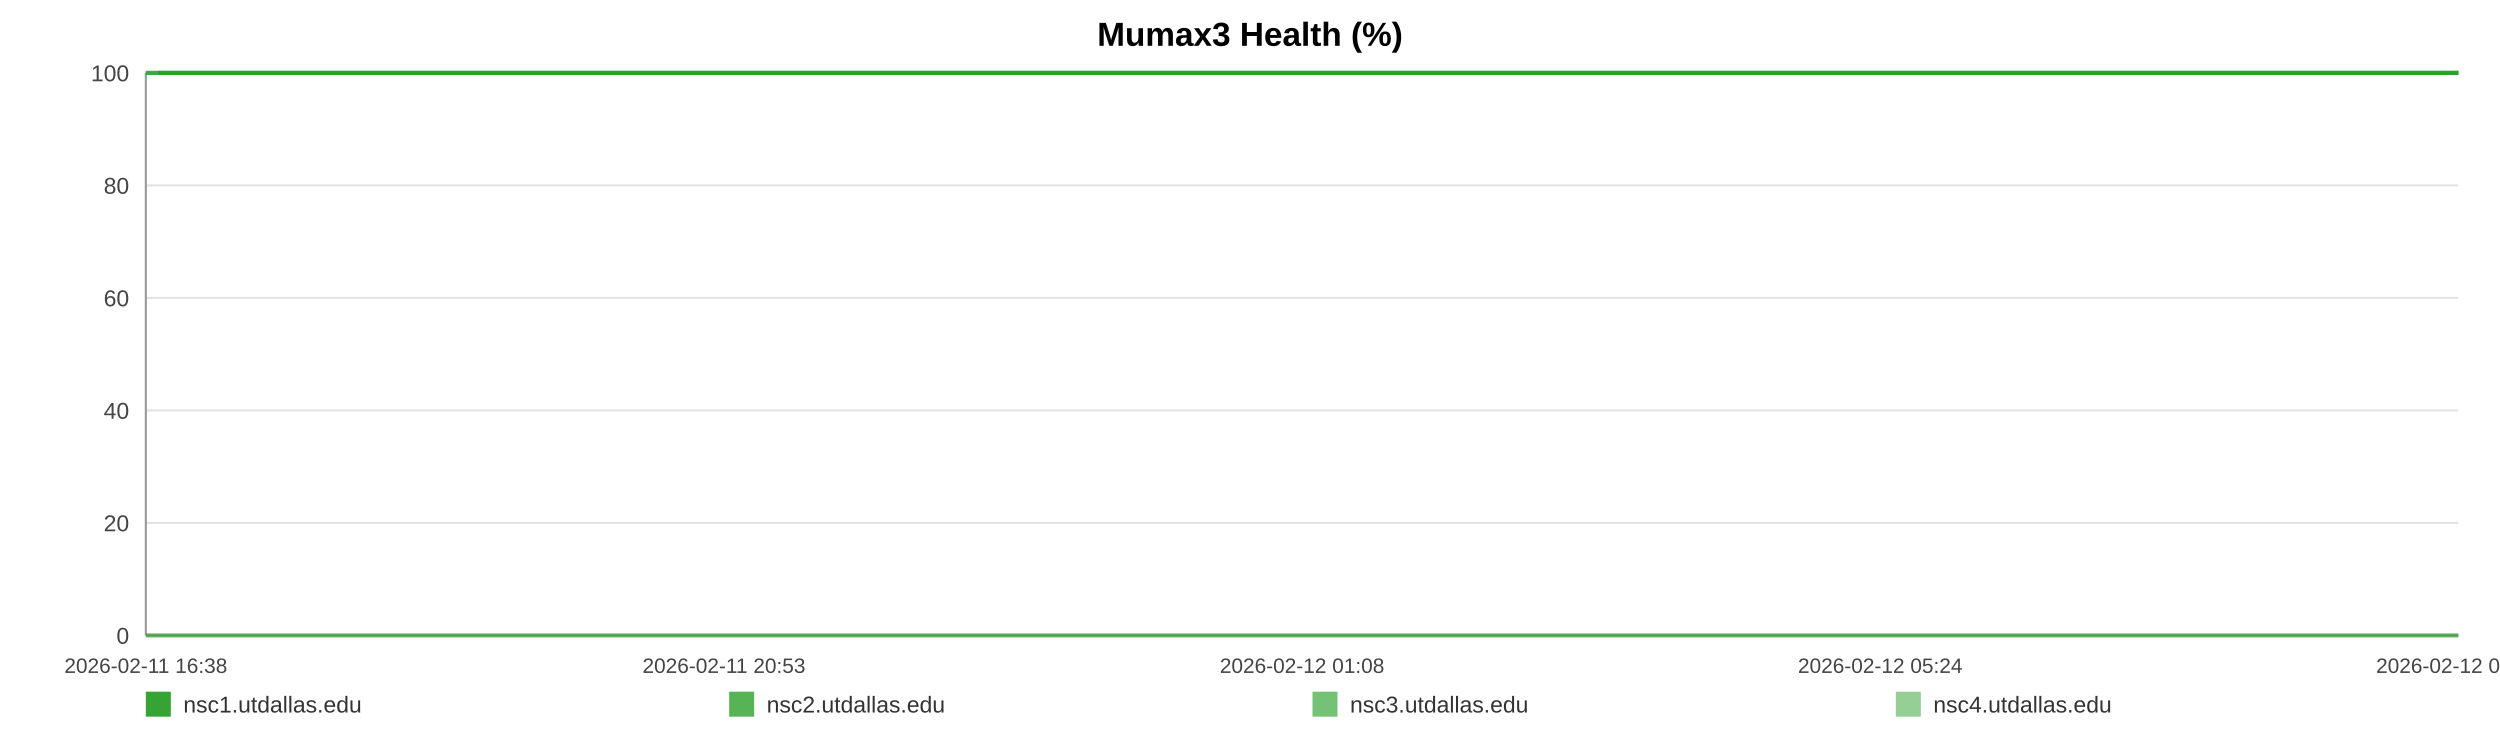
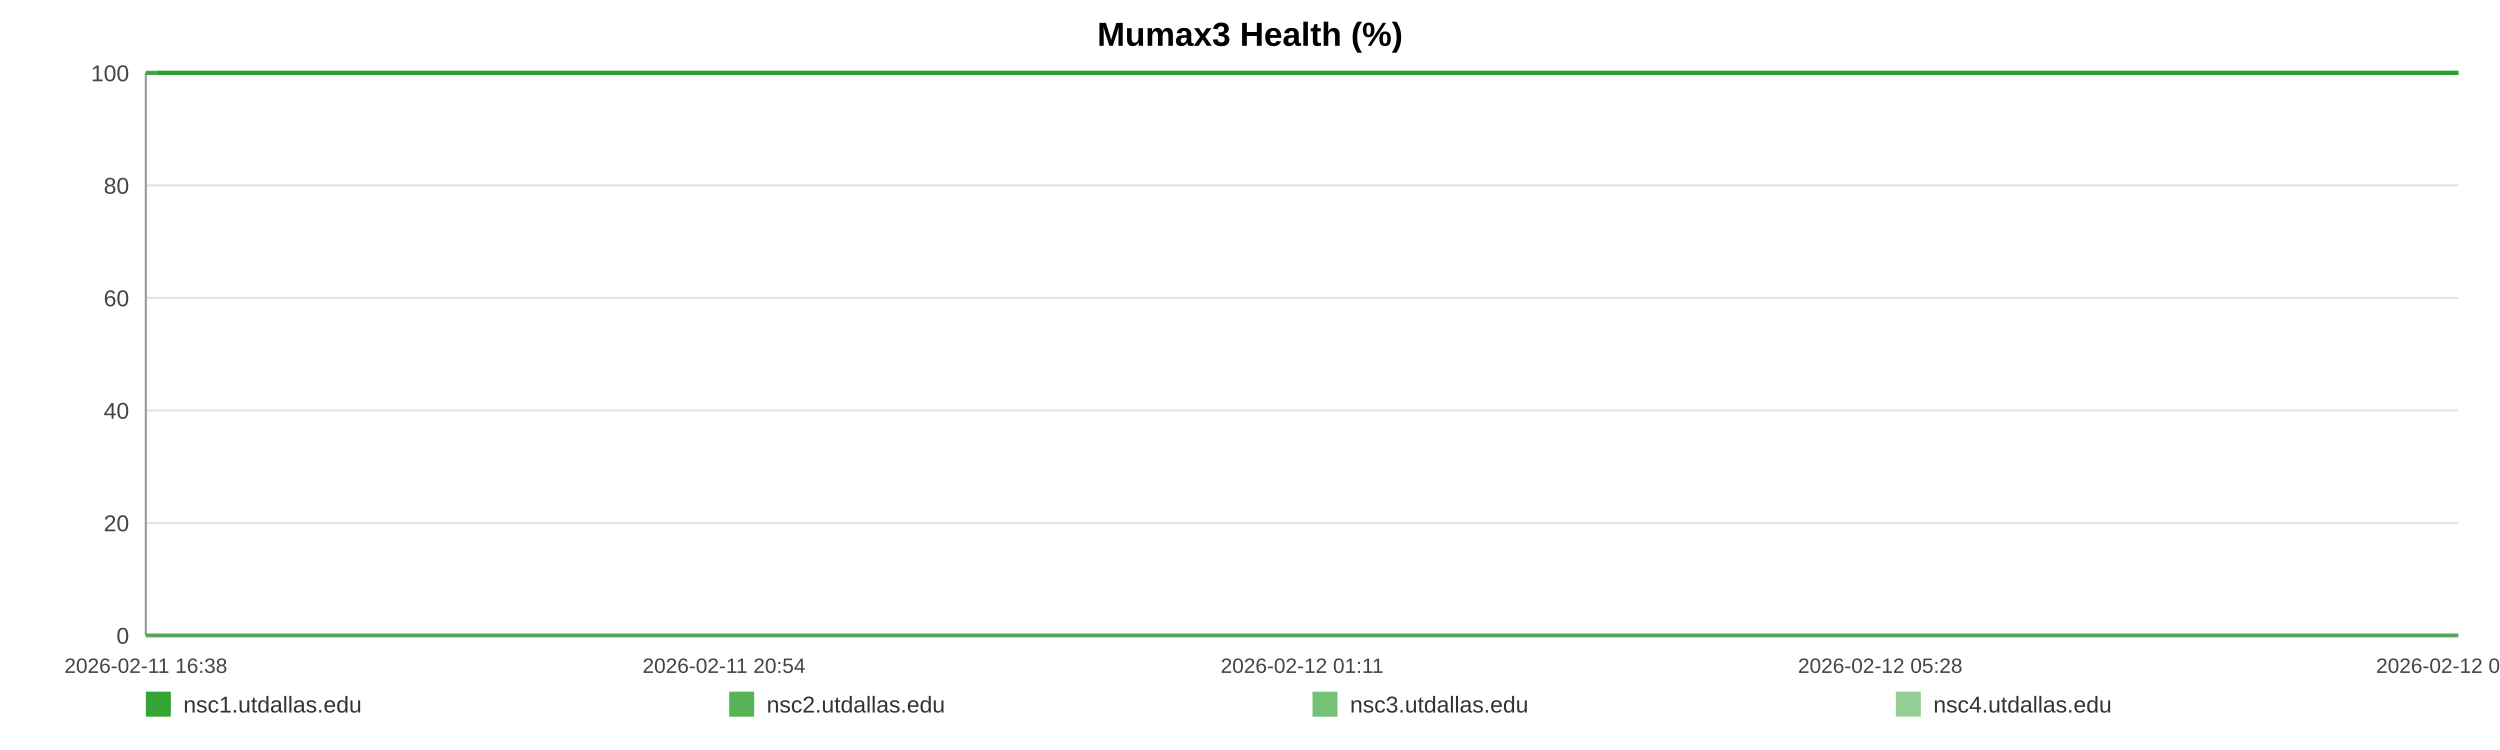
<svg xmlns="http://www.w3.org/2000/svg" width="1200" height="360" viewBox="0 0 1200 360" role="img" aria-label="Mumax3 Health (%)">
  <rect width="100%" height="100%" fill="#ffffff" />
  <text x="600.0" y="22" text-anchor="middle" font-size="16" font-family="Arial, Helvetica, sans-serif" font-weight="bold">Mumax3 Health (%)</text>
  <line x1="70" y1="35.00" x2="1180" y2="35.00" stroke="#e3e3e3" stroke-width="1" />
  <text x="62" y="39.00" text-anchor="end" font-size="11" fill="#444" font-family="Arial, Helvetica, sans-serif">100</text>
  <line x1="70" y1="89.00" x2="1180" y2="89.00" stroke="#e3e3e3" stroke-width="1" />
  <text x="62" y="93.00" text-anchor="end" font-size="11" fill="#444" font-family="Arial, Helvetica, sans-serif">80</text>
  <line x1="70" y1="143.00" x2="1180" y2="143.00" stroke="#e3e3e3" stroke-width="1" />
  <text x="62" y="147.00" text-anchor="end" font-size="11" fill="#444" font-family="Arial, Helvetica, sans-serif">60</text>
  <line x1="70" y1="197.00" x2="1180" y2="197.00" stroke="#e3e3e3" stroke-width="1" />
  <text x="62" y="201.00" text-anchor="end" font-size="11" fill="#444" font-family="Arial, Helvetica, sans-serif">40</text>
  <line x1="70" y1="251.00" x2="1180" y2="251.00" stroke="#e3e3e3" stroke-width="1" />
  <text x="62" y="255.00" text-anchor="end" font-size="11" fill="#444" font-family="Arial, Helvetica, sans-serif">20</text>
  <line x1="70" y1="305.00" x2="1180" y2="305.00" stroke="#e3e3e3" stroke-width="1" />
  <text x="62" y="309.00" text-anchor="end" font-size="11" fill="#444" font-family="Arial, Helvetica, sans-serif">0</text>
  <line x1="70" y1="35" x2="70" y2="305" stroke="#999" />
  <line x1="70" y1="305" x2="1180" y2="305" stroke="#999" />
  <text x="70.00" y="323" text-anchor="middle" font-size="10" fill="#444" font-family="Arial, Helvetica, sans-serif">2026-02-11 16:38</text>
-   <text x="347.50" y="323" text-anchor="middle" font-size="10" fill="#444" font-family="Arial, Helvetica, sans-serif">2026-02-11 20:53</text>
-   <text x="625.00" y="323" text-anchor="middle" font-size="10" fill="#444" font-family="Arial, Helvetica, sans-serif">2026-02-12 01:08</text>
-   <text x="902.50" y="323" text-anchor="middle" font-size="10" fill="#444" font-family="Arial, Helvetica, sans-serif">2026-02-12 05:24</text>
-   <text x="1180.00" y="323" text-anchor="middle" font-size="10" fill="#444" font-family="Arial, Helvetica, sans-serif">2026-02-12 09:39</text>
-   <polyline fill="none" stroke="#2ca02c" stroke-opacity="0.95" stroke-width="2" points="75.85,35.00 81.72,35.00 87.55,35.00 93.42,35.00 99.32,35.00 105.12,35.00 110.99,35.00 117.33,35.00 123.14,35.00 128.96,35.00 134.77,35.00 140.71,35.00 146.52,35.00 152.34,35.00 162.86,35.00 171.94,35.00 177.84,35.00 183.84,35.00 189.67,35.00 195.50,35.00 201.22,35.00 207.13,35.00 212.96,35.00 218.85,35.00 224.73,35.00 230.69,35.00 236.56,35.00 242.43,35.00 248.57,35.00 254.47,35.00 260.31,35.00 266.30,35.00 272.15,35.00 278.00,35.00 284.03,35.00 289.83,35.00 295.68,35.00 301.64,35.00 307.42,35.00 313.27,35.00 319.05,35.00 324.88,35.00 330.75,35.00 336.56,35.00 342.54,35.00 348.44,35.00 354.22,35.00 360.05,35.00 365.96,35.00 371.81,35.00 378.49,35.00 384.34,35.00 390.17,35.00 395.97,35.00 401.78,35.00 407.58,35.00 413.39,35.00 419.26,35.00 425.09,35.00 431.05,35.00 436.88,35.00 442.66,35.00 448.55,35.00 454.47,35.00 460.30,35.00 466.17,35.00 471.95,35.00 477.75,35.00 483.56,35.00 489.36,35.00 495.19,35.00 501.04,35.00 506.83,35.00 512.69,35.00 518.55,35.00 524.33,35.00 530.22,35.00 536.01,35.00 541.83,35.00 547.82,35.00 553.66,35.00 559.49,35.00 565.37,35.00 571.19,35.00 577.06,35.00 582.89,35.00 588.67,35.00 594.46,35.00 600.35,35.00 606.24,35.00 612.07,35.00 617.97,35.00 623.73,35.00 629.60,35.00 635.41,35.00 641.25,35.00 647.04,35.00 652.89,35.00 658.69,35.00 664.58,35.00 670.43,35.00 676.28,35.00 682.13,35.00 688.05,35.00 693.94,35.00 699.77,35.00 705.58,35.00 711.41,35.00 717.23,35.00 723.13,35.00 728.98,35.00 734.82,35.00 740.65,35.00 746.52,35.00 752.38,35.00 758.27,35.00 764.21,35.00 770.03,35.00 775.88,35.00 781.73,35.00 787.56,35.00 793.39,35.00 799.28,35.00 805.62,35.00 811.43,35.00 817.35,35.00 823.19,35.00 828.98,35.00 834.78,35.00 840.52,35.00 846.35,35.00 852.20,35.00 858.03,35.00 863.85,35.00 869.68,35.00 875.51,35.00 881.31,35.00 887.27,35.00 893.08,35.00 898.91,35.00 904.73,35.00 910.58,35.00 916.39,35.00 922.26,35.00 928.13,35.00 933.98,35.00 939.83,35.00 945.66,35.00 951.46,35.00 957.27,35.00 963.10,35.00 968.94,35.00 974.80,35.00 980.71,35.00 986.56,35.00 992.39,35.00 998.30,35.00 1004.15,35.00 1009.94,35.00 1015.81,35.00 1021.66,35.00 1027.60,35.00 1033.53,35.00 1039.34,35.00 1045.21,35.00 1051.00,35.00 1056.80,35.00 1062.63,35.00 1068.48,35.00 1074.30,35.00 1080.07,35.00 1085.89,35.00 1091.79,35.00 1097.64,35.00 1103.51,35.00 1109.34,35.00 1115.32,35.00 1121.15,35.00 1126.99,35.00 1132.80,35.00 1138.60,35.00 1144.95,35.00 1150.93,35.00 1156.73,35.00 1162.54,35.00 1168.30,35.00 1174.17,35.00 1180.00,35.00" />
-   <polyline fill="none" stroke="#2ca02c" stroke-opacity="0.80" stroke-width="2" points="70.00,35.00 75.85,35.00 81.72,35.00 87.55,35.00 93.42,35.00 99.32,35.00 105.12,35.00 110.99,35.00 117.33,35.00 123.14,35.00 128.96,35.00 134.77,35.00 140.71,35.00 146.52,35.00 152.34,35.00 162.86,35.00 171.94,35.00 177.84,35.00 183.84,35.00 189.67,35.00 195.50,35.00 201.22,35.00 207.13,35.00 212.96,35.00 218.85,35.00 224.73,35.00 230.69,35.00 236.56,35.00 242.43,35.00 248.57,35.00 254.47,35.00 260.31,35.00 266.30,35.00 272.15,35.00 278.00,35.00 284.03,35.00 289.83,35.00 295.68,35.00 301.64,35.00 307.42,35.00 313.27,35.00 319.05,35.00 324.88,35.00 330.75,35.00 336.56,35.00 342.54,35.00 348.44,35.00 354.22,35.00 360.05,35.00 365.96,35.00 371.81,35.00 378.49,35.00 384.34,35.00 390.17,35.00 395.97,35.00 401.78,35.00 407.58,35.00 413.39,35.00 419.26,35.00 425.09,35.00 431.05,35.00 436.88,35.00 442.66,35.00 448.55,35.00 454.47,35.00 460.30,35.00 466.17,35.00 471.95,35.00 477.75,35.00 483.56,35.00 489.36,35.00 495.19,35.00 501.04,35.00 506.83,35.00 512.69,35.00 518.55,35.00 524.33,35.00 530.22,35.00 536.01,35.00 541.83,35.00 547.82,35.00 553.66,35.00 559.49,35.00 565.37,35.00 571.19,35.00 577.06,35.00 582.89,35.00 588.67,35.00 594.46,35.00 600.35,35.00 606.24,35.00 612.07,35.00 617.97,35.00 623.73,35.00 629.60,35.00 635.41,35.00 641.25,35.00 647.04,35.00 652.89,35.00 658.69,35.00 664.58,35.00 670.43,35.00 676.28,35.00 682.13,35.00 688.05,35.00 693.94,35.00 699.77,35.00 705.58,35.00 711.41,35.00 717.23,35.00 723.13,35.00 728.98,35.00 734.82,35.00 740.65,35.00 746.52,35.00 752.38,35.00 758.27,35.00 764.21,35.00 770.03,35.00 775.88,35.00 781.73,35.00 787.56,35.00 793.39,35.00 799.28,35.00 805.62,35.00 811.43,35.00 817.35,35.00 823.19,35.00 828.98,35.00 834.78,35.00 840.52,35.00 846.35,35.00 852.20,35.00 858.03,35.00 863.85,35.00 869.68,35.00 875.51,35.00 881.31,35.00 887.27,35.00 893.08,35.00 898.91,35.00 904.73,35.00 910.58,35.00 916.39,35.00 922.26,35.00 928.13,35.00 933.98,35.00 939.83,35.00 945.66,35.00 951.46,35.00 957.27,35.00 963.10,35.00 968.94,35.00 974.80,35.00 980.71,35.00 986.56,35.00 992.39,35.00 998.30,35.00 1004.15,35.00 1009.94,35.00 1015.81,35.00 1021.66,35.00 1027.60,35.00 1033.53,35.00 1039.34,35.00 1045.21,35.00 1051.00,35.00 1056.80,35.00 1062.63,35.00 1068.48,35.00 1074.30,35.00 1080.07,35.00 1085.89,35.00 1091.79,35.00 1097.64,35.00 1103.51,35.00 1109.34,35.00 1115.32,35.00 1121.15,35.00 1126.99,35.00 1132.80,35.00 1138.60,35.00 1144.95,35.00 1150.93,35.00 1156.73,35.00 1162.54,35.00 1168.30,35.00 1174.17,35.00 1180.00,35.00" />
-   <polyline fill="none" stroke="#2ca02c" stroke-opacity="0.65" stroke-width="2" points="70.00,305.00 75.85,305.00 81.72,305.00 87.55,305.00 93.42,305.00 99.32,305.00 105.12,305.00 110.99,305.00 117.33,305.00 123.14,305.00 128.96,305.00 134.77,305.00 140.71,305.00 146.52,305.00 152.34,305.00 162.86,305.00 171.94,305.00 177.84,305.00 183.84,305.00 189.67,305.00 195.50,305.00 201.22,305.00 207.13,305.00 212.96,305.00 218.85,305.00 224.73,305.00 230.69,305.00 236.56,305.00 242.43,305.00 248.57,305.00 254.47,305.00 260.31,305.00 266.30,305.00 272.15,305.00 278.00,305.00 284.03,305.00 289.83,305.00 295.68,305.00 301.64,305.00 307.42,305.00 313.27,305.00 319.05,305.00 324.88,305.00 330.75,305.00 336.56,305.00 342.54,305.00 348.44,305.00 354.22,305.00 360.05,305.00 365.96,305.00 371.81,305.00 378.49,305.00 384.34,305.00 390.17,305.00 395.97,305.00 401.78,305.00 407.58,305.00 413.39,305.00 419.26,305.00 425.09,305.00 431.05,305.00 436.88,305.00 442.66,305.00 448.55,305.00 454.47,305.00 460.30,305.00 466.17,305.00 471.95,305.00 477.75,305.00 483.56,305.00 489.36,305.00 495.19,305.00 501.04,305.00 506.83,305.00 512.69,305.00 518.55,305.00 524.33,305.00 530.22,305.00 536.01,305.00 541.83,305.00 547.82,305.00 553.66,305.00 559.49,305.00 565.37,305.00 571.19,305.00 577.06,305.00 582.89,305.00 588.67,305.00 594.46,305.00 600.35,305.00 606.24,305.00 612.07,305.00 617.97,305.00 623.73,305.00 629.60,305.00 635.41,305.00 641.25,305.00 647.04,305.00 652.89,305.00 658.69,305.00 664.58,305.00 670.43,305.00 676.28,305.00 682.13,305.00 688.05,305.00 693.94,305.00 699.77,305.00 705.58,305.00 711.41,305.00 717.23,305.00 723.13,305.00 728.98,305.00 734.82,305.00 740.65,305.00 746.52,305.00 752.38,305.00 758.27,305.00 764.21,305.00 770.03,305.00 775.88,305.00 781.73,305.00 787.56,305.00 793.39,305.00 799.28,305.00 805.62,305.00 811.43,305.00 817.35,305.00 823.19,305.00 828.98,305.00 834.78,305.00 840.52,305.00 846.35,305.00 852.20,305.00 858.03,305.00 863.85,305.00 869.68,305.00 875.51,305.00 881.31,305.00 887.27,305.00 893.08,305.00 898.91,305.00 904.73,305.00 910.58,305.00 916.39,305.00 922.26,305.00 928.13,305.00 933.98,305.00 939.83,305.00 945.66,305.00 951.46,305.00 957.27,305.00 963.10,305.00 968.94,305.00 974.80,305.00 980.71,305.00 986.56,305.00 992.39,305.00 998.30,305.00 1004.15,305.00 1009.94,305.00 1015.81,305.00 1021.66,305.00 1027.60,305.00 1033.53,305.00 1039.34,305.00 1045.21,305.00 1051.00,305.00 1056.80,305.00 1062.63,305.00 1068.48,305.00 1074.30,305.00 1080.07,305.00 1085.89,305.00 1091.79,305.00 1097.64,305.00 1103.51,305.00 1109.34,305.00 1115.32,305.00 1121.15,305.00 1126.99,305.00 1132.80,305.00 1138.60,305.00 1144.95,305.00 1150.93,305.00 1156.73,305.00 1162.54,305.00 1168.30,305.00 1174.17,305.00 1180.00,305.00" />
-   <polyline fill="none" stroke="#2ca02c" stroke-opacity="0.50" stroke-width="2" points="70.00,35.00 75.85,35.00 81.72,35.00 87.55,35.00 93.42,35.00 99.32,35.00 105.12,35.00 110.99,35.00 117.33,35.00 123.14,35.00 128.96,35.00 134.77,35.00 140.71,35.00 146.52,35.00 152.34,35.00 162.86,35.00 171.94,35.00 177.84,35.00 183.84,35.00 189.67,35.00 195.50,35.00 201.22,35.00 207.13,35.00 212.96,35.00 218.85,35.00 224.73,35.00 230.69,35.00 236.56,35.00 242.43,35.00 248.57,35.00 254.47,35.00 260.31,35.00 266.30,35.00 272.15,35.00 278.00,35.00 284.03,35.00 289.83,35.00 295.68,35.00 301.64,35.00 307.42,35.00 313.27,35.00 319.05,35.00 324.88,35.00 330.75,35.00 336.56,35.00 342.54,35.00 348.44,35.00 354.22,35.00 360.05,35.00 365.96,35.00 371.81,35.00 378.49,35.00 384.34,35.00 390.17,35.00 395.97,35.00 401.78,35.00 407.58,35.00 413.39,35.00 419.26,35.00 425.09,35.00 431.05,35.00 436.88,35.00 442.66,35.00 448.55,35.00 454.47,35.00 460.30,35.00 466.17,35.00 471.95,35.00 477.75,35.00 483.56,35.00 489.36,35.00 495.19,35.00 501.04,35.00 506.83,35.00 512.69,35.00 518.55,35.00 524.33,35.00 530.22,35.00 536.01,35.00 541.83,35.00 547.82,35.00 553.66,35.00 559.49,35.00 565.37,35.00 571.19,35.00 577.06,35.00 582.89,35.00 588.67,35.00 594.46,35.00 600.35,35.00 606.24,35.00 612.07,35.00 617.97,35.00 623.73,35.00 629.60,35.00 635.41,35.00 641.25,35.00 647.04,35.00 652.89,35.00 658.69,35.00 664.58,35.00 670.43,35.00 676.28,35.00 682.13,35.00 688.05,35.00 693.94,35.00 699.77,35.00 705.58,35.00 711.41,35.00 717.23,35.00 723.13,35.00 728.98,35.00 734.82,35.00 740.65,35.00 746.52,35.00 752.38,35.00 758.27,35.00 764.21,35.00 770.03,35.00 775.88,35.00 781.73,35.00 787.56,35.00 793.39,35.00 799.28,35.00 805.62,35.00 811.43,35.00 817.35,35.00 823.19,35.00 828.98,35.00 834.78,35.00 840.52,35.00 846.35,35.00 852.20,35.00 858.03,35.00 863.85,35.00 869.68,35.00 875.51,35.00 881.31,35.00 887.27,35.00 893.08,35.00 898.91,35.00 904.73,35.00 910.58,35.00 916.39,35.00 922.26,35.00 928.13,35.00 933.98,35.00 939.83,35.00 945.66,35.00 951.46,35.00 957.27,35.00 963.10,35.00 968.94,35.00 974.80,35.00 980.71,35.00 986.56,35.00 992.39,35.00 998.30,35.00 1004.15,35.00 1009.94,35.00 1015.81,35.00 1021.66,35.00 1027.60,35.00 1033.53,35.00 1039.34,35.00 1045.21,35.00 1051.00,35.00 1056.80,35.00 1062.63,35.00 1068.48,35.00 1074.30,35.00 1080.07,35.00 1085.89,35.00 1091.79,35.00 1097.64,35.00 1103.51,35.00 1109.34,35.00 1115.32,35.00 1121.15,35.00 1126.99,35.00 1132.80,35.00 1138.60,35.00 1144.95,35.00 1150.93,35.00 1156.73,35.00 1162.54,35.00 1168.30,35.00 1174.17,35.00 1180.00,35.00" />
+   <text x="347.50" y="323" text-anchor="middle" font-size="10" fill="#444" font-family="Arial, Helvetica, sans-serif">2026-02-11 20:54</text>
+   <text x="625.00" y="323" text-anchor="middle" font-size="10" fill="#444" font-family="Arial, Helvetica, sans-serif">2026-02-12 01:11</text>
+   <text x="902.50" y="323" text-anchor="middle" font-size="10" fill="#444" font-family="Arial, Helvetica, sans-serif">2026-02-12 05:28</text>
+   <text x="1180.00" y="323" text-anchor="middle" font-size="10" fill="#444" font-family="Arial, Helvetica, sans-serif">2026-02-12 09:44</text>
+   <polyline fill="none" stroke="#2ca02c" stroke-opacity="0.95" stroke-width="2" points="75.82,35.00 81.66,35.00 87.46,35.00 93.30,35.00 99.17,35.00 104.94,35.00 110.77,35.00 117.08,35.00 122.86,35.00 128.65,35.00 134.43,35.00 140.34,35.00 146.12,35.00 151.91,35.00 162.37,35.00 171.40,35.00 177.27,35.00 183.24,35.00 189.04,35.00 194.84,35.00 200.53,35.00 206.41,35.00 212.21,35.00 218.06,35.00 223.92,35.00 229.85,35.00 235.69,35.00 241.52,35.00 247.63,35.00 253.50,35.00 259.31,35.00 265.27,35.00 271.09,35.00 276.91,35.00 282.91,35.00 288.67,35.00 294.49,35.00 300.42,35.00 306.17,35.00 311.99,35.00 317.74,35.00 323.54,35.00 329.37,35.00 335.16,35.00 341.10,35.00 346.98,35.00 352.72,35.00 358.53,35.00 364.40,35.00 370.22,35.00 376.87,35.00 382.69,35.00 388.49,35.00 394.25,35.00 400.04,35.00 405.80,35.00 411.59,35.00 417.42,35.00 423.23,35.00 429.15,35.00 434.96,35.00 440.70,35.00 446.56,35.00 452.45,35.00 458.25,35.00 464.09,35.00 469.84,35.00 475.60,35.00 481.39,35.00 487.15,35.00 492.95,35.00 498.77,35.00 504.54,35.00 510.36,35.00 516.19,35.00 521.94,35.00 527.80,35.00 533.56,35.00 539.35,35.00 545.31,35.00 551.11,35.00 556.91,35.00 562.77,35.00 568.55,35.00 574.39,35.00 580.19,35.00 585.94,35.00 591.70,35.00 597.56,35.00 603.42,35.00 609.22,35.00 615.09,35.00 620.82,35.00 626.66,35.00 632.44,35.00 638.24,35.00 644.01,35.00 649.83,35.00 655.59,35.00 661.45,35.00 667.27,35.00 673.09,35.00 678.91,35.00 684.80,35.00 690.65,35.00 696.46,35.00 702.24,35.00 708.04,35.00 713.82,35.00 719.70,35.00 725.52,35.00 731.32,35.00 737.12,35.00 742.96,35.00 748.80,35.00 754.65,35.00 760.56,35.00 766.34,35.00 772.16,35.00 777.98,35.00 783.79,35.00 789.59,35.00 795.44,35.00 801.75,35.00 807.53,35.00 813.42,35.00 819.22,35.00 824.99,35.00 830.76,35.00 836.47,35.00 842.27,35.00 848.09,35.00 853.89,35.00 859.67,35.00 865.47,35.00 871.28,35.00 877.04,35.00 882.97,35.00 888.75,35.00 894.55,35.00 900.34,35.00 906.16,35.00 911.94,35.00 917.78,35.00 923.62,35.00 929.44,35.00 935.26,35.00 941.06,35.00 946.82,35.00 952.61,35.00 958.41,35.00 964.21,35.00 970.05,35.00 975.92,35.00 981.74,35.00 987.54,35.00 993.41,35.00 999.23,35.00 1005.00,35.00 1010.84,35.00 1016.66,35.00 1022.57,35.00 1028.46,35.00 1034.24,35.00 1040.08,35.00 1045.84,35.00 1051.61,35.00 1057.41,35.00 1063.23,35.00 1069.01,35.00 1074.76,35.00 1080.55,35.00 1086.42,35.00 1092.24,35.00 1098.08,35.00 1103.88,35.00 1109.82,35.00 1115.62,35.00 1121.43,35.00 1127.21,35.00 1132.98,35.00 1139.30,35.00 1145.24,35.00 1151.01,35.00 1156.79,35.00 1162.52,35.00 1168.36,35.00 1174.16,35.00 1180.00,35.00" />
+   <polyline fill="none" stroke="#2ca02c" stroke-opacity="0.80" stroke-width="2" points="70.00,35.00 75.82,35.00 81.66,35.00 87.46,35.00 93.30,35.00 99.17,35.00 104.94,35.00 110.77,35.00 117.08,35.00 122.86,35.00 128.65,35.00 134.43,35.00 140.34,35.00 146.12,35.00 151.91,35.00 162.37,35.00 171.40,35.00 177.27,35.00 183.24,35.00 189.04,35.00 194.84,35.00 200.53,35.00 206.41,35.00 212.21,35.00 218.06,35.00 223.92,35.00 229.85,35.00 235.69,35.00 241.52,35.00 247.63,35.00 253.50,35.00 259.31,35.00 265.27,35.00 271.09,35.00 276.91,35.00 282.91,35.00 288.67,35.00 294.49,35.00 300.42,35.00 306.17,35.00 311.99,35.00 317.74,35.00 323.54,35.00 329.37,35.00 335.16,35.00 341.10,35.00 346.98,35.00 352.72,35.00 358.53,35.00 364.40,35.00 370.22,35.00 376.87,35.00 382.69,35.00 388.49,35.00 394.25,35.00 400.04,35.00 405.80,35.00 411.59,35.00 417.42,35.00 423.23,35.00 429.15,35.00 434.96,35.00 440.70,35.00 446.56,35.00 452.45,35.00 458.25,35.00 464.09,35.00 469.84,35.00 475.60,35.00 481.39,35.00 487.15,35.00 492.95,35.00 498.77,35.00 504.54,35.00 510.36,35.00 516.19,35.00 521.94,35.00 527.80,35.00 533.56,35.00 539.35,35.00 545.31,35.00 551.11,35.00 556.91,35.00 562.77,35.00 568.55,35.00 574.39,35.00 580.19,35.00 585.94,35.00 591.70,35.00 597.56,35.00 603.42,35.00 609.22,35.00 615.09,35.00 620.82,35.00 626.66,35.00 632.44,35.00 638.24,35.00 644.01,35.00 649.83,35.00 655.59,35.00 661.45,35.00 667.27,35.00 673.09,35.00 678.91,35.00 684.80,35.00 690.65,35.00 696.46,35.00 702.24,35.00 708.04,35.00 713.82,35.00 719.70,35.00 725.52,35.00 731.32,35.00 737.12,35.00 742.96,35.00 748.80,35.00 754.65,35.00 760.56,35.00 766.34,35.00 772.16,35.00 777.98,35.00 783.79,35.00 789.59,35.00 795.44,35.00 801.75,35.00 807.53,35.00 813.42,35.00 819.22,35.00 824.99,35.00 830.76,35.00 836.47,35.00 842.27,35.00 848.09,35.00 853.89,35.00 859.67,35.00 865.47,35.00 871.28,35.00 877.04,35.00 882.97,35.00 888.75,35.00 894.55,35.00 900.34,35.00 906.16,35.00 911.94,35.00 917.78,35.00 923.62,35.00 929.44,35.00 935.26,35.00 941.06,35.00 946.82,35.00 952.61,35.00 958.41,35.00 964.21,35.00 970.05,35.00 975.92,35.00 981.74,35.00 987.54,35.00 993.41,35.00 999.23,35.00 1005.00,35.00 1010.84,35.00 1016.66,35.00 1022.57,35.00 1028.46,35.00 1034.24,35.00 1040.08,35.00 1045.84,35.00 1051.61,35.00 1057.41,35.00 1063.23,35.00 1069.01,35.00 1074.76,35.00 1080.55,35.00 1086.42,35.00 1092.24,35.00 1098.08,35.00 1103.88,35.00 1109.82,35.00 1115.62,35.00 1121.43,35.00 1127.21,35.00 1132.98,35.00 1139.30,35.00 1145.24,35.00 1151.01,35.00 1156.79,35.00 1162.52,35.00 1168.36,35.00 1174.16,35.00 1180.00,35.00" />
+   <polyline fill="none" stroke="#2ca02c" stroke-opacity="0.65" stroke-width="2" points="70.00,305.00 75.82,305.00 81.66,305.00 87.46,305.00 93.30,305.00 99.17,305.00 104.94,305.00 110.77,305.00 117.08,305.00 122.86,305.00 128.65,305.00 134.43,305.00 140.34,305.00 146.12,305.00 151.91,305.00 162.37,305.00 171.40,305.00 177.27,305.00 183.24,305.00 189.04,305.00 194.84,305.00 200.53,305.00 206.41,305.00 212.21,305.00 218.06,305.00 223.92,305.00 229.85,305.00 235.69,305.00 241.52,305.00 247.63,305.00 253.50,305.00 259.31,305.00 265.27,305.00 271.09,305.00 276.91,305.00 282.91,305.00 288.67,305.00 294.49,305.00 300.42,305.00 306.17,305.00 311.99,305.00 317.74,305.00 323.54,305.00 329.37,305.00 335.16,305.00 341.10,305.00 346.98,305.00 352.72,305.00 358.53,305.00 364.40,305.00 370.22,305.00 376.87,305.00 382.69,305.00 388.49,305.00 394.25,305.00 400.04,305.00 405.80,305.00 411.59,305.00 417.42,305.00 423.23,305.00 429.15,305.00 434.96,305.00 440.70,305.00 446.56,305.00 452.45,305.00 458.25,305.00 464.09,305.00 469.84,305.00 475.60,305.00 481.39,305.00 487.15,305.00 492.95,305.00 498.77,305.00 504.54,305.00 510.36,305.00 516.19,305.00 521.94,305.00 527.80,305.00 533.56,305.00 539.35,305.00 545.31,305.00 551.11,305.00 556.91,305.00 562.77,305.00 568.55,305.00 574.39,305.00 580.19,305.00 585.94,305.00 591.70,305.00 597.56,305.00 603.42,305.00 609.22,305.00 615.09,305.00 620.82,305.00 626.66,305.00 632.44,305.00 638.24,305.00 644.01,305.00 649.83,305.00 655.59,305.00 661.45,305.00 667.27,305.00 673.09,305.00 678.91,305.00 684.80,305.00 690.65,305.00 696.46,305.00 702.24,305.00 708.04,305.00 713.82,305.00 719.70,305.00 725.52,305.00 731.32,305.00 737.12,305.00 742.96,305.00 748.80,305.00 754.65,305.00 760.56,305.00 766.34,305.00 772.16,305.00 777.98,305.00 783.79,305.00 789.59,305.00 795.44,305.00 801.75,305.00 807.53,305.00 813.42,305.00 819.22,305.00 824.99,305.00 830.76,305.00 836.47,305.00 842.27,305.00 848.09,305.00 853.89,305.00 859.67,305.00 865.47,305.00 871.28,305.00 877.04,305.00 882.97,305.00 888.75,305.00 894.55,305.00 900.34,305.00 906.16,305.00 911.94,305.00 917.78,305.00 923.62,305.00 929.44,305.00 935.26,305.00 941.06,305.00 946.82,305.00 952.61,305.00 958.41,305.00 964.21,305.00 970.05,305.00 975.92,305.00 981.74,305.00 987.54,305.00 993.41,305.00 999.23,305.00 1005.00,305.00 1010.84,305.00 1016.66,305.00 1022.57,305.00 1028.46,305.00 1034.24,305.00 1040.08,305.00 1045.84,305.00 1051.61,305.00 1057.41,305.00 1063.23,305.00 1069.01,305.00 1074.76,305.00 1080.55,305.00 1086.42,305.00 1092.24,305.00 1098.08,305.00 1103.88,305.00 1109.82,305.00 1115.62,305.00 1121.43,305.00 1127.21,305.00 1132.98,305.00 1139.30,305.00 1145.24,305.00 1151.01,305.00 1156.79,305.00 1162.52,305.00 1168.36,305.00 1174.16,305.00 1180.00,305.00" />
+   <polyline fill="none" stroke="#2ca02c" stroke-opacity="0.50" stroke-width="2" points="70.00,35.00 75.82,35.00 81.66,35.00 87.46,35.00 93.30,35.00 99.17,35.00 104.94,35.00 110.77,35.00 117.08,35.00 122.86,35.00 128.65,35.00 134.43,35.00 140.34,35.00 146.12,35.00 151.91,35.00 162.37,35.00 171.40,35.00 177.27,35.00 183.24,35.00 189.04,35.00 194.84,35.00 200.53,35.00 206.41,35.00 212.21,35.00 218.06,35.00 223.92,35.00 229.85,35.00 235.69,35.00 241.52,35.00 247.63,35.00 253.50,35.00 259.31,35.00 265.27,35.00 271.09,35.00 276.91,35.00 282.91,35.00 288.67,35.00 294.49,35.00 300.42,35.00 306.17,35.00 311.99,35.00 317.74,35.00 323.54,35.00 329.37,35.00 335.16,35.00 341.10,35.00 346.98,35.00 352.72,35.00 358.53,35.00 364.40,35.00 370.22,35.00 376.87,35.00 382.69,35.00 388.49,35.00 394.25,35.00 400.04,35.00 405.80,35.00 411.59,35.00 417.42,35.00 423.23,35.00 429.15,35.00 434.96,35.00 440.70,35.00 446.56,35.00 452.45,35.00 458.25,35.00 464.09,35.00 469.84,35.00 475.60,35.00 481.39,35.00 487.15,35.00 492.95,35.00 498.77,35.00 504.54,35.00 510.36,35.00 516.19,35.00 521.94,35.00 527.80,35.00 533.56,35.00 539.35,35.00 545.31,35.00 551.11,35.00 556.91,35.00 562.77,35.00 568.55,35.00 574.39,35.00 580.19,35.00 585.94,35.00 591.70,35.00 597.56,35.00 603.42,35.00 609.22,35.00 615.09,35.00 620.82,35.00 626.66,35.00 632.44,35.00 638.24,35.00 644.01,35.00 649.83,35.00 655.59,35.00 661.45,35.00 667.27,35.00 673.09,35.00 678.91,35.00 684.80,35.00 690.65,35.00 696.46,35.00 702.24,35.00 708.04,35.00 713.82,35.00 719.70,35.00 725.52,35.00 731.32,35.00 737.12,35.00 742.96,35.00 748.80,35.00 754.65,35.00 760.56,35.00 766.34,35.00 772.16,35.00 777.98,35.00 783.79,35.00 789.59,35.00 795.44,35.00 801.75,35.00 807.53,35.00 813.42,35.00 819.22,35.00 824.99,35.00 830.76,35.00 836.47,35.00 842.27,35.00 848.09,35.00 853.89,35.00 859.67,35.00 865.47,35.00 871.28,35.00 877.04,35.00 882.97,35.00 888.75,35.00 894.55,35.00 900.34,35.00 906.16,35.00 911.94,35.00 917.78,35.00 923.62,35.00 929.44,35.00 935.26,35.00 941.06,35.00 946.82,35.00 952.61,35.00 958.41,35.00 964.21,35.00 970.05,35.00 975.92,35.00 981.74,35.00 987.54,35.00 993.41,35.00 999.23,35.00 1005.00,35.00 1010.84,35.00 1016.66,35.00 1022.57,35.00 1028.46,35.00 1034.24,35.00 1040.08,35.00 1045.84,35.00 1051.61,35.00 1057.41,35.00 1063.23,35.00 1069.01,35.00 1074.76,35.00 1080.55,35.00 1086.42,35.00 1092.24,35.00 1098.08,35.00 1103.88,35.00 1109.82,35.00 1115.62,35.00 1121.43,35.00 1127.21,35.00 1132.98,35.00 1139.30,35.00 1145.24,35.00 1151.01,35.00 1156.79,35.00 1162.52,35.00 1168.36,35.00 1174.16,35.00 1180.00,35.00" />
  <rect x="70" y="332" width="12" height="12" fill="#2ca02c" fill-opacity="0.95" />
  <text x="88" y="342" font-size="11" fill="#333" font-family="Arial, Helvetica, sans-serif">nsc1.utdallas.edu</text>
  <rect x="350" y="332" width="12" height="12" fill="#2ca02c" fill-opacity="0.80" />
  <text x="368" y="342" font-size="11" fill="#333" font-family="Arial, Helvetica, sans-serif">nsc2.utdallas.edu</text>
  <rect x="630" y="332" width="12" height="12" fill="#2ca02c" fill-opacity="0.65" />
  <text x="648" y="342" font-size="11" fill="#333" font-family="Arial, Helvetica, sans-serif">nsc3.utdallas.edu</text>
  <rect x="910" y="332" width="12" height="12" fill="#2ca02c" fill-opacity="0.50" />
  <text x="928" y="342" font-size="11" fill="#333" font-family="Arial, Helvetica, sans-serif">nsc4.utdallas.edu</text>
</svg>
